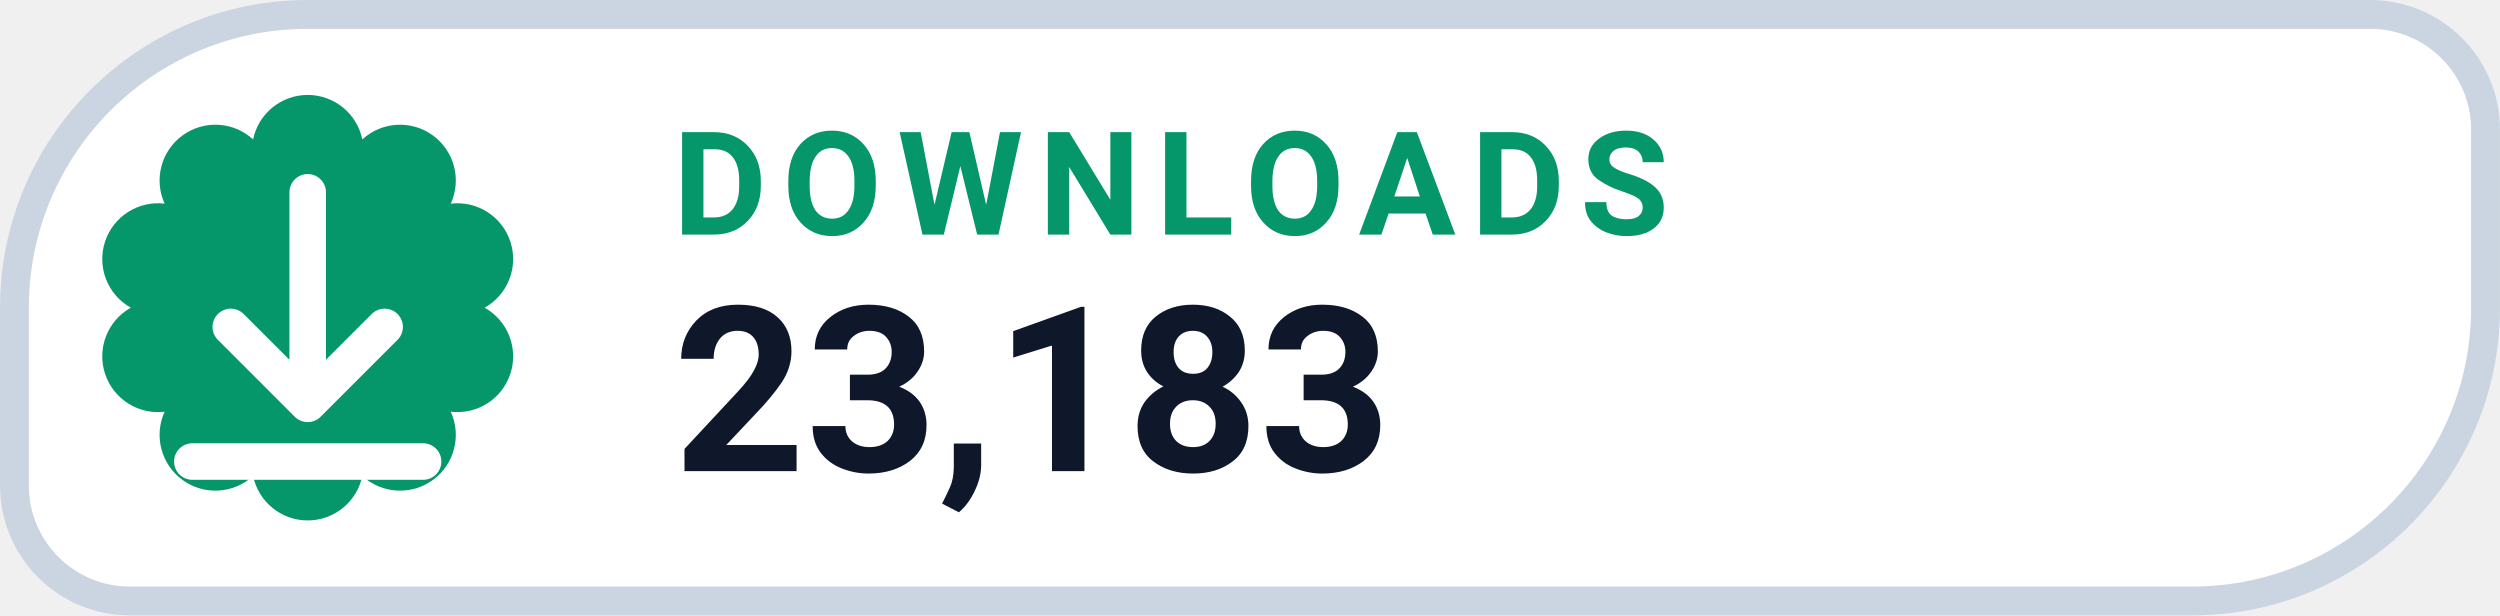
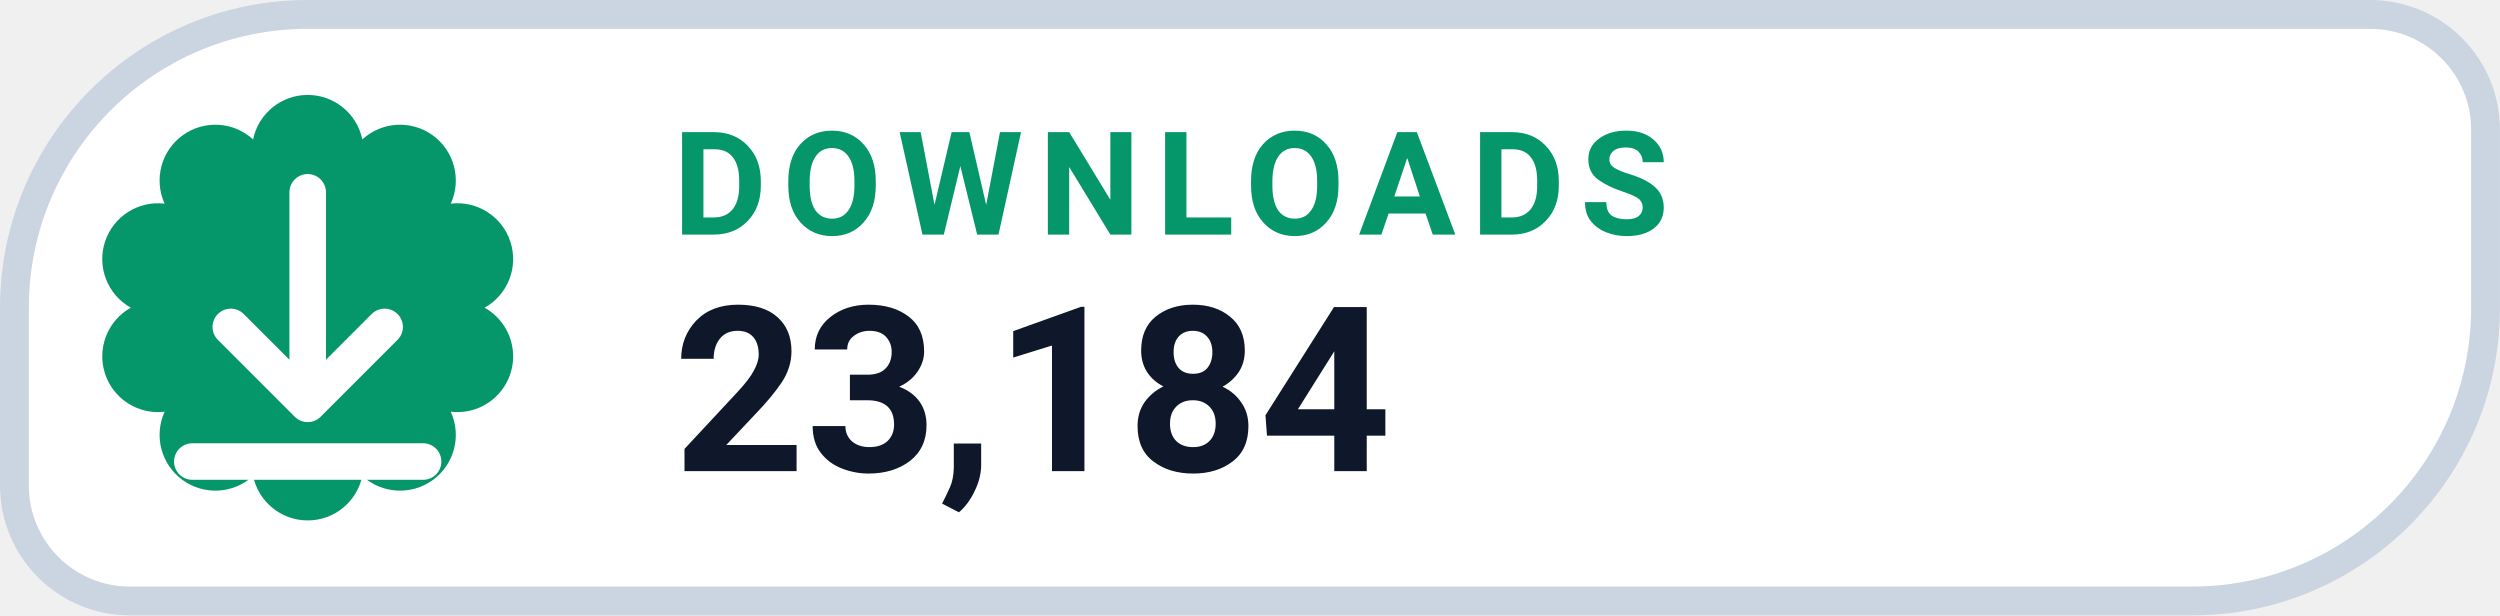
- <svg xmlns="http://www.w3.org/2000/svg" width="126" height="31.015" viewBox="0 0 130 32" role="img" aria-label="DOWNLOADS 23,183">
+ <svg xmlns="http://www.w3.org/2000/svg" width="126" height="31.015" viewBox="0 0 130 32" role="img" aria-label="DOWNLOADS 23,184">
  <path d="M 16.00 0.75 H 123.25 A 6.00 6.00 0 0 1 129.25 6.75 V 16.00 A 15.25 15.25 0 0 1 114.00 31.25 H 6.75 A 6.00 6.00 0 0 1 0.75 25.25 V 16.00 A 15.25 15.25 0 0 1 16.00 0.75 Z" fill="#FFFFFF" stroke="#CBD5E1" stroke-width="1.5" />
  <path d="M 13.16 7.25 A 2.90 2.90 0 0 1 18.84 7.25 A 2.90 2.90 0 0 1 23.44 10.59 A 2.90 2.90 0 0 1 25.20 16.00 A 2.90 2.90 0 0 1 23.44 21.41 A 2.90 2.90 0 0 1 18.84 24.75 A 2.90 2.90 0 0 1 13.16 24.75 A 2.90 2.90 0 0 1 8.56 21.41 A 2.90 2.90 0 0 1 6.80 16.00 A 2.90 2.90 0 0 1 8.56 10.59 A 2.90 2.90 0 0 1 13.16 7.25 Z" fill="#059669" />
  <g transform="translate(16 16)" style="color:#FFFFFF;">
    <path d="M0 -6 v11 m0 0 l4 -4 m-4 4 l-4 -4 M-6 8 h12" fill="none" stroke="currentColor" stroke-width="1.9" stroke-linecap="round" stroke-linejoin="round" />
  </g>
  <text x="35" y="12.2" fill="#059669" font-family="-apple-system,BlinkMacSystemFont,'Segoe UI',Roboto,Helvetica,Arial,sans-serif" font-size="7.5" font-weight="700" letter-spacing=".8">DOWNLOADS</text>
-   <text x="35" y="24.5" fill="#0F172A" font-family="-apple-system,BlinkMacSystemFont,'Segoe UI',Roboto,Helvetica,Arial,sans-serif" font-size="12" font-weight="750">23,183</text>
+   <text x="35" y="24.5" fill="#0F172A" font-family="-apple-system,BlinkMacSystemFont,'Segoe UI',Roboto,Helvetica,Arial,sans-serif" font-size="12" font-weight="750">23,184</text>
</svg>
